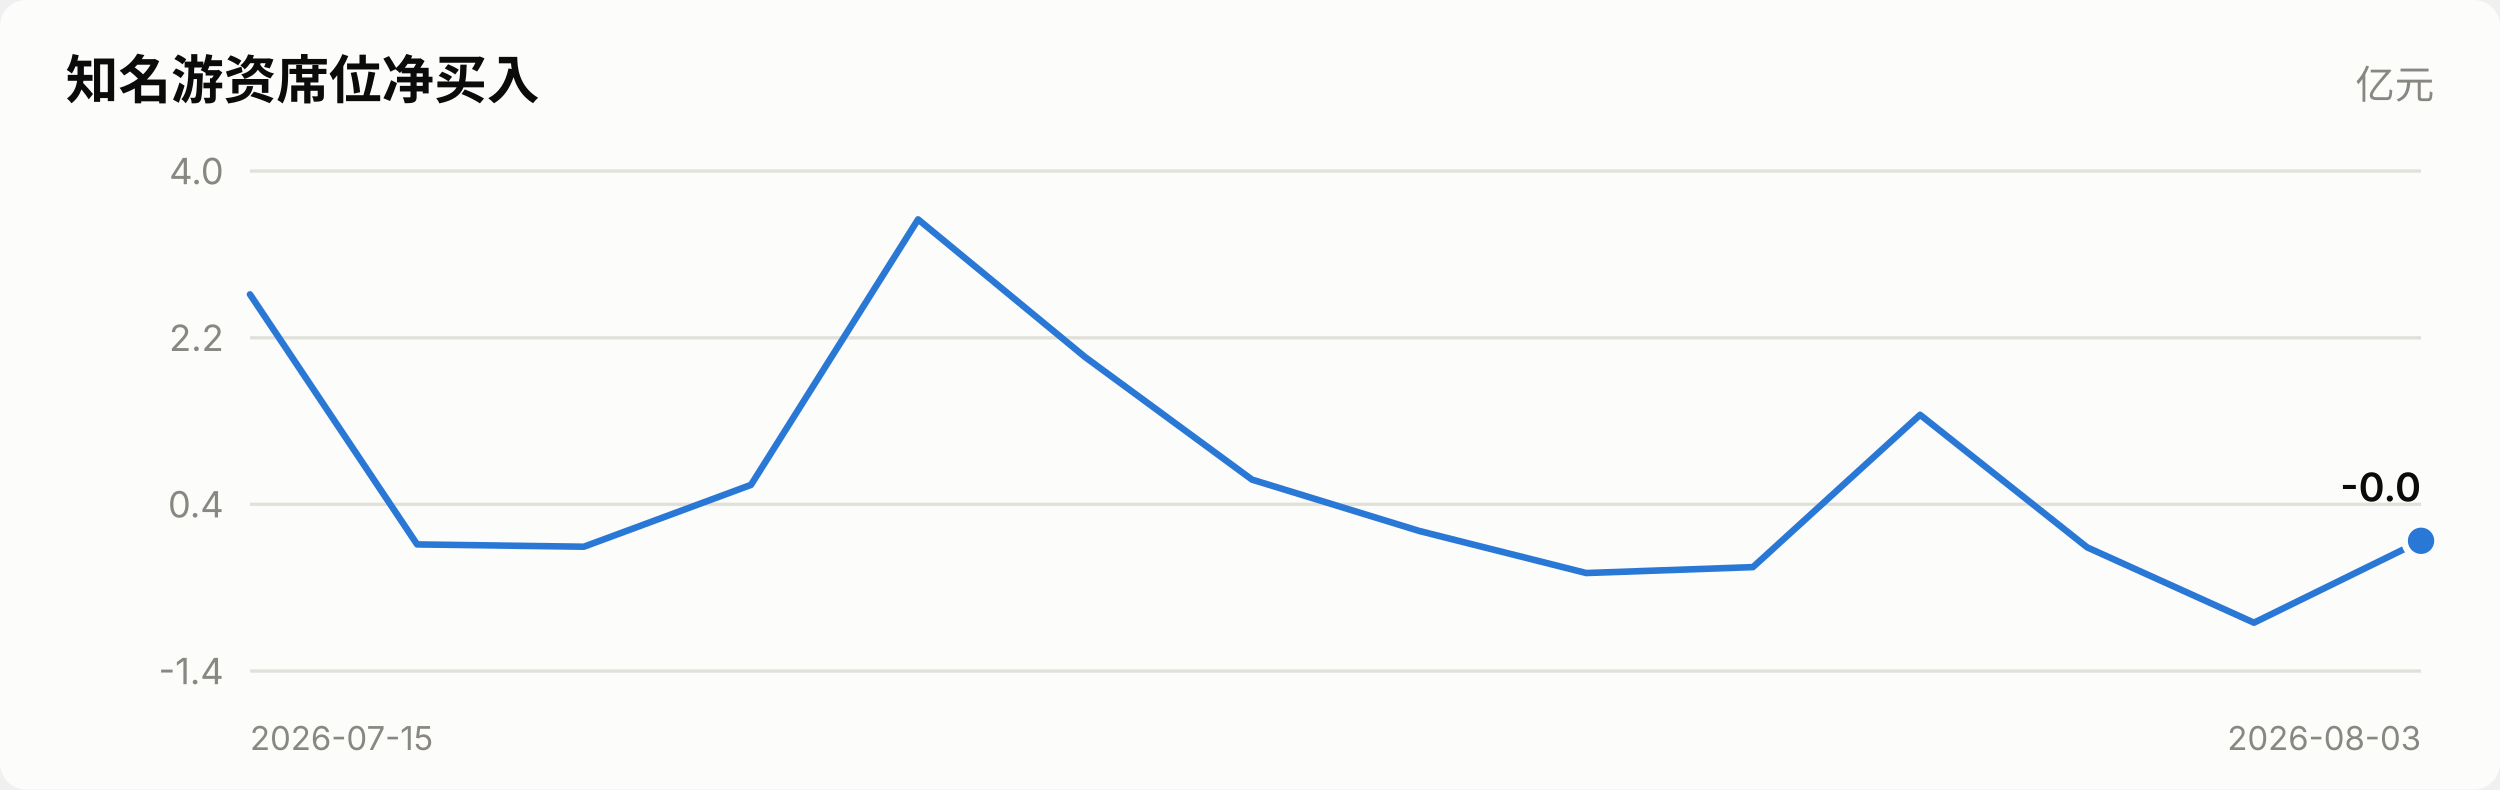
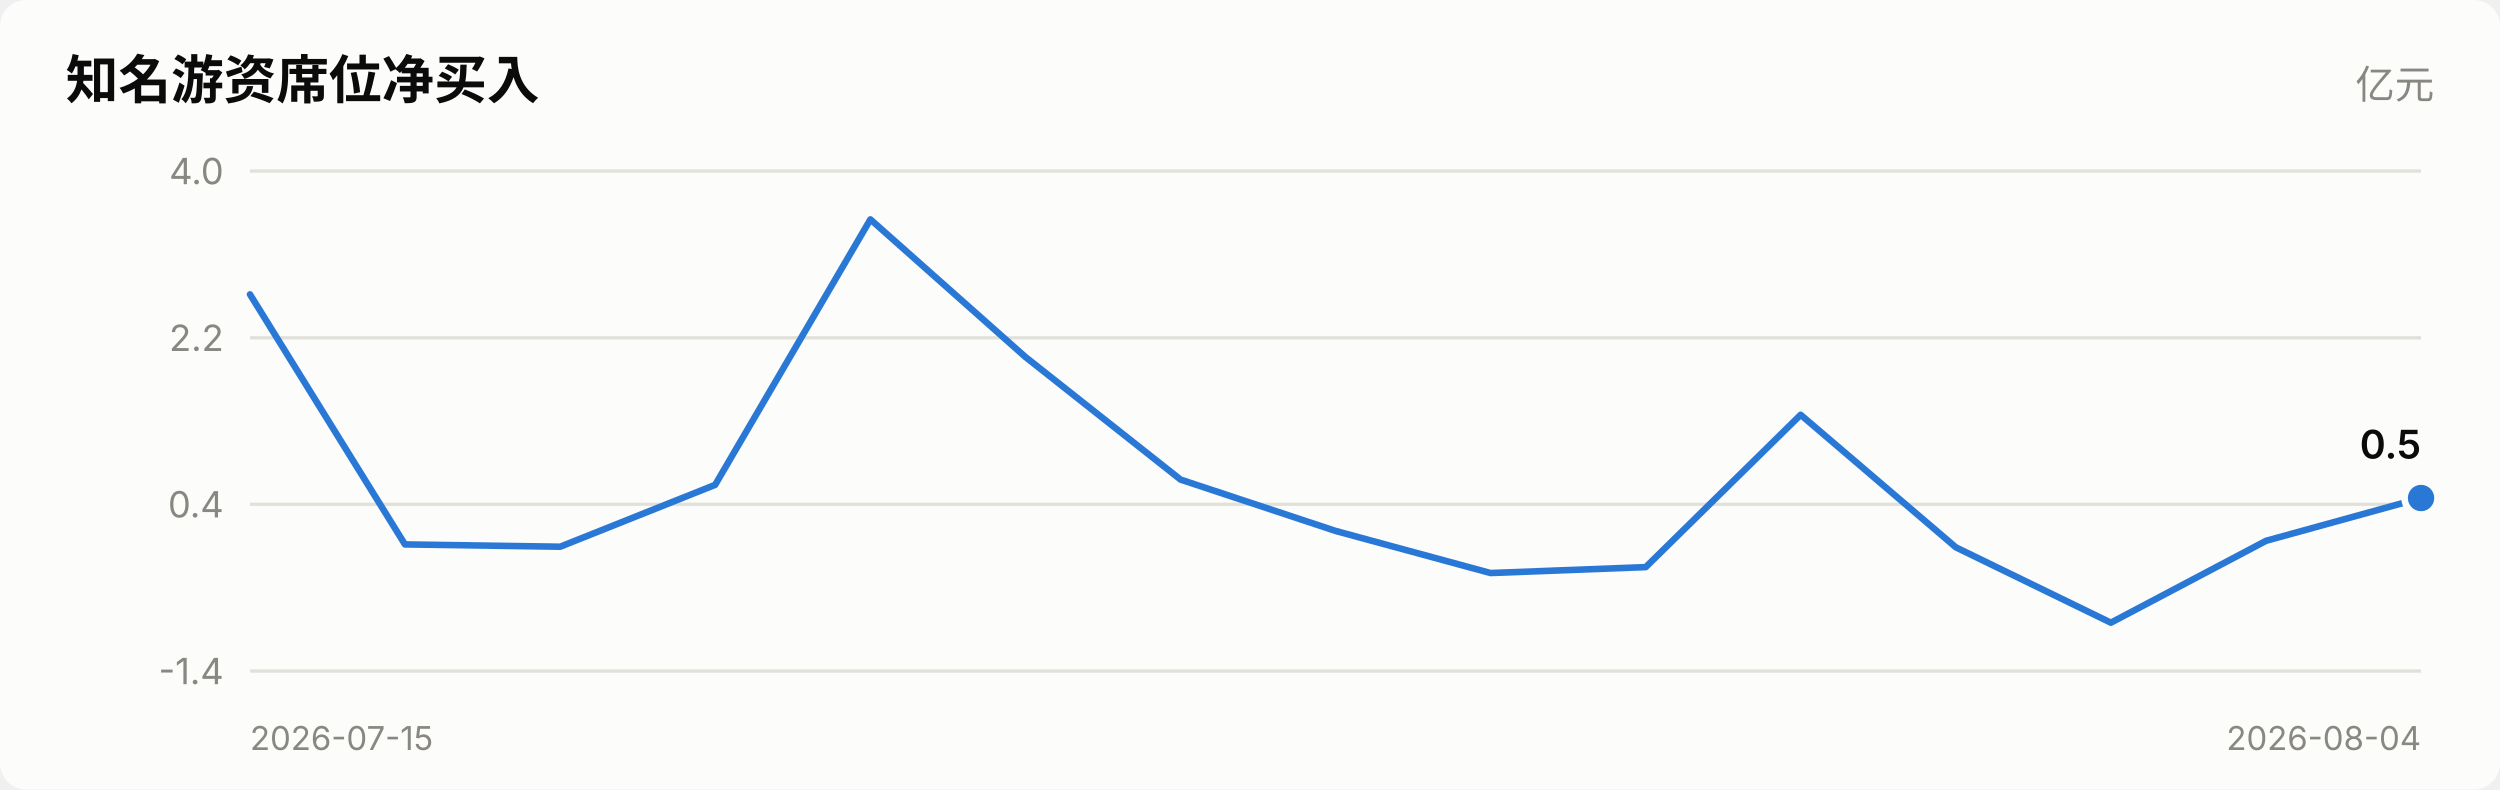
<svg xmlns="http://www.w3.org/2000/svg" viewBox="0 0 760 240" width="760" role="img">
  <style>
    text { font-family: system-ui, -apple-system, "Segoe UI", "PingFang SC",
           "Microsoft YaHei", sans-serif; fill: #0b0b0b; }
    .sec { fill: #52514e; } .mut { fill: #898781; }
    .grid { stroke: #e1e0d9; stroke-width: 1; }
    .axis { stroke: #c3c2b7; stroke-width: 1; }
    .inflow { fill: #e34948; } .outflow { fill: #2a78d6; }
    .neutral { fill: #f0efec; }
    .line { stroke: #2a78d6; stroke-width: 2; fill: none;
            stroke-linejoin: round; stroke-linecap: round; }
    .dot { fill: #2a78d6; stroke: #fcfcfb; stroke-width: 2; }
    .surface { fill: #fcfcfb; }
    @media (prefers-color-scheme: dark) {
      text { fill: #ffffff; }
      .sec { fill: #c3c2b7; } .mut { fill: #898781; }
      .grid { stroke: #2c2c2a; } .axis { stroke: #383835; }
      .inflow { fill: #e66767; } .outflow { fill: #3987e5; }
      .neutral { fill: #383835; }
      .line { stroke: #3987e5; }
      .dot { fill: #3987e5; stroke: #1a1a19; }
      .surface { fill: #1a1a19; }
    }
  </style>
  <rect x="0" y="0" width="760" height="240" class="surface" rx="8" />
  <text x="20" y="30" font-size="16" font-weight="600">知名游资席位净买入</text>
  <text x="740" y="30" font-size="12" text-anchor="end" class="mut">亿元</text>
  <line x1="76" y1="204.0" x2="736" y2="204.0" class="grid" />
  <text x="68" y="208.0" font-size="11" text-anchor="end" class="mut">-1.4</text>
  <line x1="76" y1="153.3" x2="736" y2="153.3" class="grid" />
  <text x="68" y="157.3" font-size="11" text-anchor="end" class="mut">0.4</text>
  <line x1="76" y1="102.7" x2="736" y2="102.7" class="grid" />
  <text x="68" y="106.7" font-size="11" text-anchor="end" class="mut">2.2</text>
  <line x1="76" y1="52.0" x2="736" y2="52.0" class="grid" />
  <text x="68" y="56.0" font-size="11" text-anchor="end" class="mut">4.0</text>
-   <polyline points="76.0,89.5 126.8,165.5 177.5,166.2 228.3,147.4 279.1,66.7 329.8,108.5 380.6,145.8 431.4,161.4 482.2,174.2 532.9,172.4 583.7,126.1 634.5,166.4 685.2,189.3 736.0,164.4" class="line" />
-   <circle cx="736.0" cy="164.4" r="5" class="dot" />
-   <text x="736.0" y="152.4" font-size="12" font-weight="600" text-anchor="end">-0.0</text>
+   <polyline points="76.0,89.5 123.1,165.5 170.3,166.2 217.4,147.4 264.6,66.7 311.7,108.5 358.9,145.8 406.0,161.4 453.1,174.2 500.3,172.4 547.4,126.1 594.6,166.4 641.7,189.3 688.9,164.4 736.0,151.4" class="line" />
+   <circle cx="736.0" cy="151.4" r="5" class="dot" />
+   <text x="736.0" y="139.4" font-size="12" font-weight="600" text-anchor="end">0.5</text>
  <text x="76" y="228" font-size="10" class="mut">2026-07-15</text>
-   <text x="736" y="228" font-size="10" text-anchor="end" class="mut">2026-08-03</text>
+   <text x="736" y="228" font-size="10" text-anchor="end" class="mut">2026-08-04</text>
</svg>
